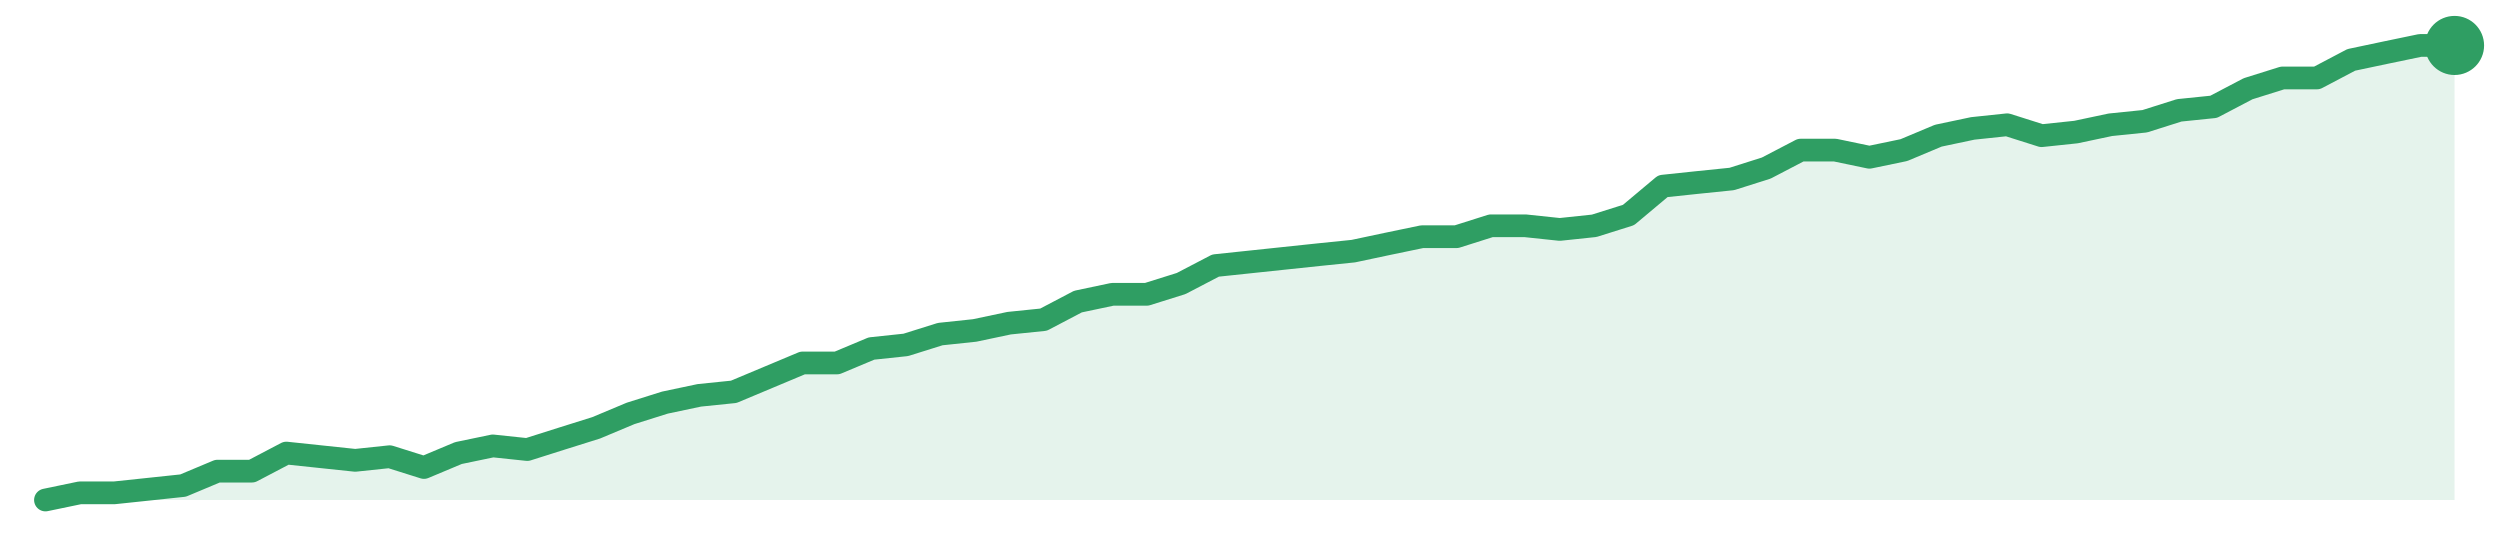
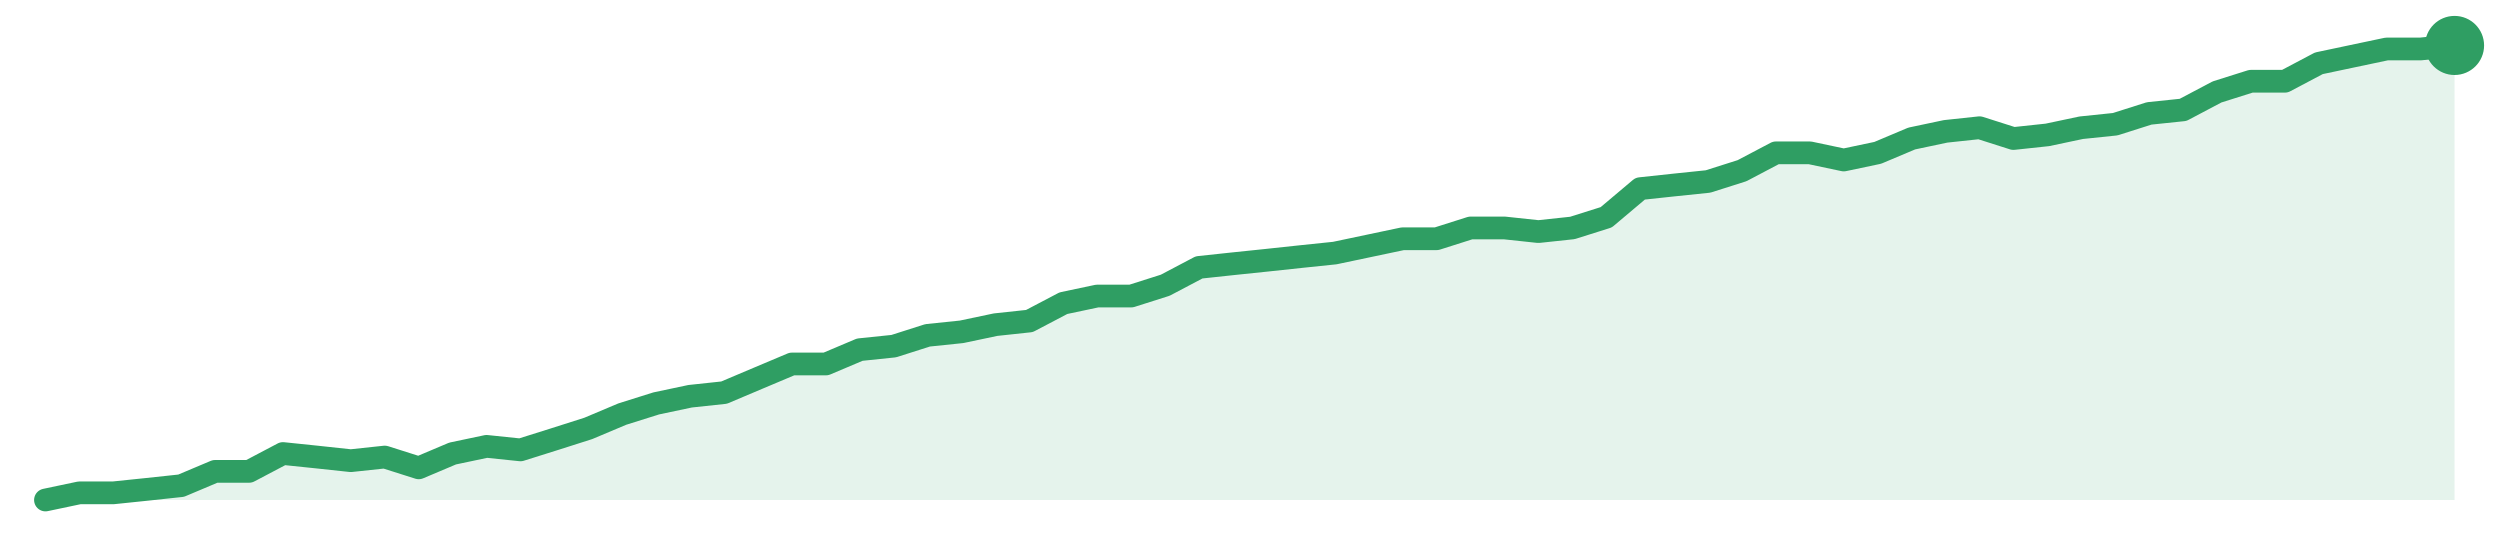
<svg xmlns="http://www.w3.org/2000/svg" width="220" height="48" viewBox="0 0 220 48" role="img" aria-label="trend">
-   <path d="M4.0,44.0 L4.0,44.0 L7.03,43.37 L10.06,43.37 L13.09,43.05 L16.11,42.73 L19.14,41.46 L22.17,41.46 L25.2,39.87 L28.23,40.19 L31.26,40.51 L34.29,40.19 L37.31,41.14 L40.34,39.87 L43.37,39.24 L46.4,39.56 L49.43,38.6 L52.46,37.65 L55.49,36.38 L58.51,35.43 L61.54,34.79 L64.57,34.48 L67.6,33.21 L70.63,31.94 L73.66,31.94 L76.69,30.67 L79.71,30.35 L82.74,29.4 L85.77,29.08 L88.8,28.44 L91.83,28.13 L94.86,26.54 L97.89,25.9 L100.91,25.9 L103.94,24.95 L106.97,23.37 L110.0,23.05 L113.03,22.73 L116.06,22.41 L119.09,22.1 L122.11,21.46 L125.14,20.83 L128.17,20.83 L131.2,19.87 L134.23,19.87 L137.26,20.19 L140.29,19.87 L143.31,18.92 L146.34,16.38 L149.37,16.06 L152.4,15.75 L155.43,14.79 L158.46,13.21 L161.49,13.21 L164.51,13.84 L167.54,13.21 L170.57,11.94 L173.6,11.3 L176.63,10.98 L179.66,11.94 L182.69,11.62 L185.71,10.98 L188.74,10.67 L191.77,9.71 L194.8,9.4 L197.83,7.81 L200.86,6.86 L203.89,6.86 L206.91,5.27 L209.94,4.63 L212.97,4.0 L216.0,4.0 L216.0,44.0 Z" fill="#2f9e631f" />
-   <path d="M4.0,44.0 L7.03,43.37 L10.06,43.37 L13.09,43.05 L16.11,42.73 L19.14,41.46 L22.17,41.46 L25.2,39.87 L28.23,40.19 L31.26,40.51 L34.29,40.19 L37.31,41.14 L40.34,39.87 L43.37,39.24 L46.4,39.56 L49.43,38.6 L52.46,37.65 L55.49,36.38 L58.51,35.43 L61.54,34.79 L64.57,34.48 L67.6,33.21 L70.63,31.94 L73.66,31.94 L76.69,30.67 L79.71,30.35 L82.74,29.4 L85.77,29.08 L88.8,28.44 L91.83,28.13 L94.86,26.54 L97.89,25.9 L100.91,25.9 L103.94,24.95 L106.97,23.37 L110.0,23.05 L113.03,22.73 L116.06,22.41 L119.09,22.1 L122.11,21.46 L125.14,20.83 L128.17,20.83 L131.2,19.87 L134.23,19.87 L137.26,20.19 L140.29,19.87 L143.31,18.92 L146.34,16.38 L149.37,16.06 L152.4,15.75 L155.43,14.79 L158.46,13.21 L161.49,13.21 L164.51,13.84 L167.54,13.21 L170.57,11.94 L173.6,11.3 L176.63,10.98 L179.66,11.94 L182.69,11.62 L185.71,10.98 L188.74,10.67 L191.77,9.71 L194.8,9.4 L197.83,7.81 L200.86,6.86 L203.89,6.86 L206.91,5.27 L209.94,4.63 L212.97,4.0 L216.0,4.0" fill="none" stroke="#2f9e63" stroke-width="2" stroke-linejoin="round" stroke-linecap="round" />
+   <path d="M4.0,44.0 L4.0,44.0 L6.99,43.37 L9.97,43.37 L12.96,43.06 L15.94,42.74 L18.93,41.48 L21.92,41.48 L24.9,39.91 L27.89,40.22 L30.87,40.54 L33.86,40.22 L36.85,41.17 L39.83,39.91 L42.82,39.28 L45.8,39.59 L48.79,38.65 L51.77,37.7 L54.76,36.44 L57.75,35.5 L60.73,34.87 L63.72,34.55 L66.7,33.29 L69.69,32.03 L72.68,32.03 L75.66,30.77 L78.65,30.46 L81.63,29.51 L84.62,29.2 L87.61,28.57 L90.59,28.25 L93.58,26.68 L96.56,26.05 L99.55,26.05 L102.54,25.1 L105.52,23.53 L108.51,23.21 L111.49,22.9 L114.48,22.58 L117.46,22.27 L120.45,21.64 L123.44,21.01 L126.42,21.01 L129.41,20.06 L132.39,20.06 L135.38,20.38 L138.37,20.06 L141.35,19.12 L144.34,16.6 L147.32,16.28 L150.31,15.97 L153.3,15.02 L156.28,13.45 L159.27,13.45 L162.25,14.08 L165.24,13.45 L168.23,12.19 L171.21,11.56 L174.2,11.24 L177.18,12.19 L180.17,11.87 L183.15,11.24 L186.14,10.93 L189.13,9.98 L192.11,9.67 L195.1,8.09 L198.08,7.15 L201.07,7.15 L204.06,5.57 L207.04,4.94 L210.03,4.31 L213.01,4.31 L216.0,4.0 L216.0,44.0 Z" fill="#2f9e631f" />
+   <path d="M4.0,44.0 L6.99,43.37 L9.97,43.37 L12.96,43.06 L15.94,42.74 L18.93,41.48 L21.92,41.48 L24.9,39.91 L27.89,40.22 L30.87,40.54 L33.86,40.22 L36.85,41.17 L39.83,39.91 L42.82,39.28 L45.8,39.59 L48.79,38.65 L51.77,37.7 L54.76,36.44 L57.75,35.5 L60.73,34.87 L63.72,34.55 L66.7,33.29 L69.69,32.03 L72.68,32.03 L75.66,30.77 L78.65,30.46 L81.63,29.51 L84.62,29.2 L87.61,28.57 L90.59,28.25 L93.58,26.68 L96.56,26.05 L99.55,26.05 L102.54,25.1 L105.52,23.53 L108.51,23.21 L111.49,22.9 L114.48,22.58 L117.46,22.27 L120.45,21.64 L123.44,21.01 L126.42,21.01 L129.41,20.06 L132.39,20.06 L135.38,20.38 L138.37,20.06 L141.35,19.12 L144.34,16.6 L147.32,16.28 L150.31,15.97 L153.3,15.02 L156.28,13.45 L159.27,13.45 L162.25,14.08 L165.24,13.45 L168.23,12.19 L171.21,11.56 L174.2,11.24 L177.18,12.19 L180.17,11.87 L183.15,11.24 L186.14,10.93 L189.13,9.98 L192.11,9.67 L195.1,8.09 L198.08,7.15 L201.07,7.15 L204.06,5.57 L207.04,4.94 L210.03,4.31 L213.01,4.31 L216.0,4.0" fill="none" stroke="#2f9e63" stroke-width="2" stroke-linejoin="round" stroke-linecap="round" />
  <circle cx="216.0" cy="4.0" r="2.6" fill="#2f9e63" />
</svg>
